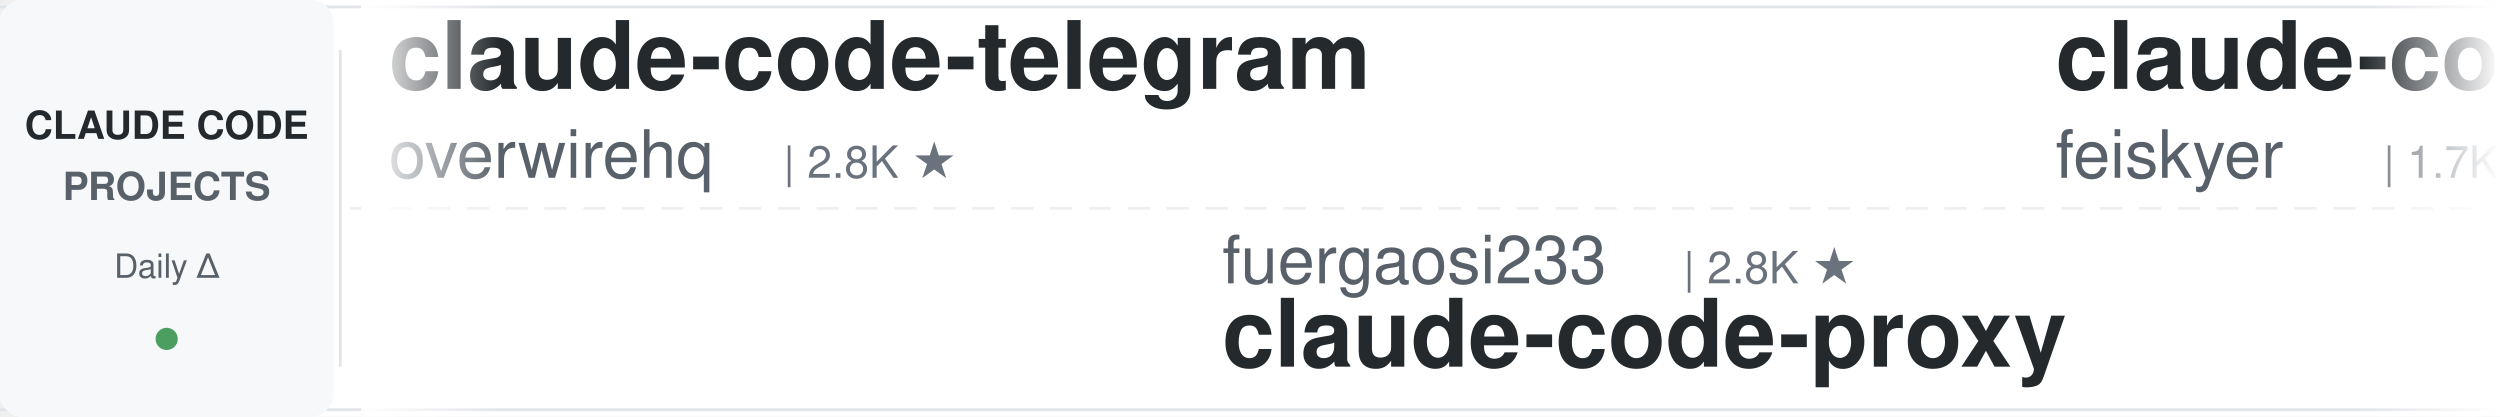
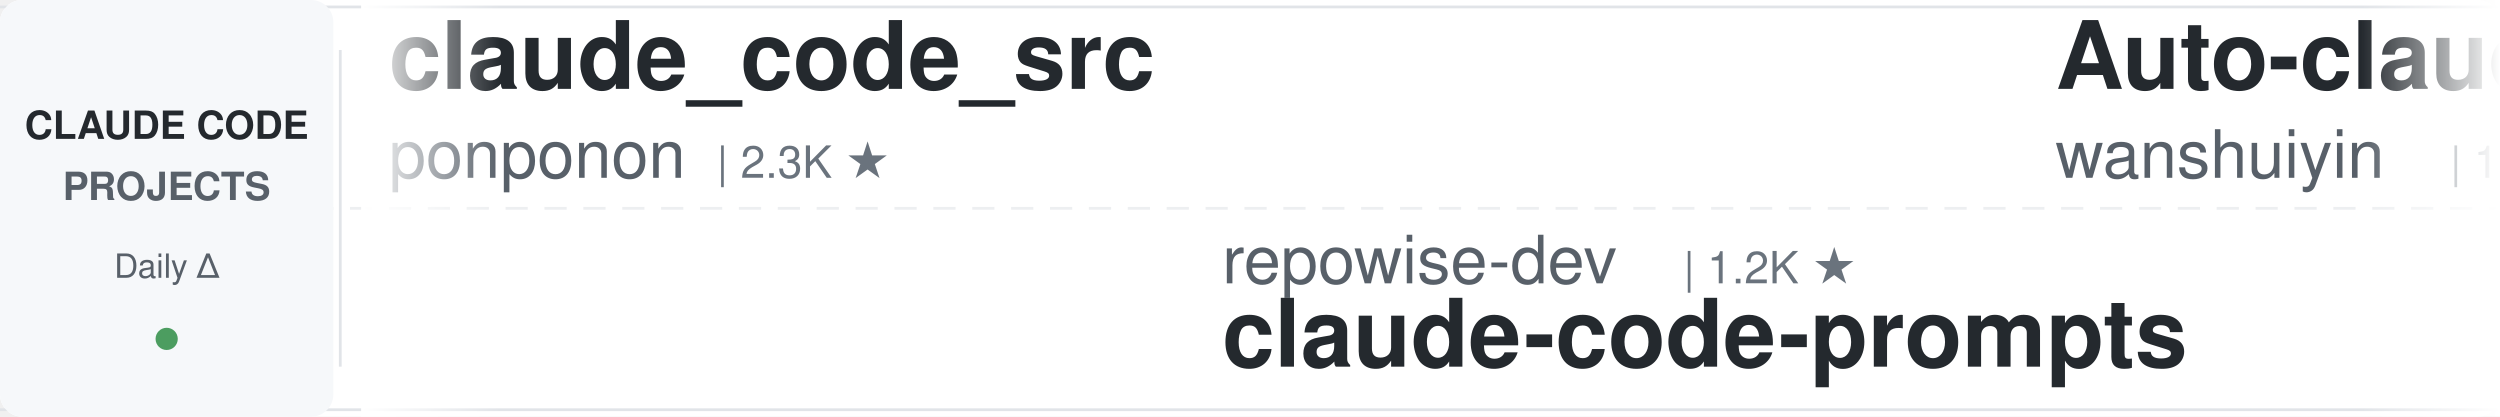
<svg xmlns="http://www.w3.org/2000/svg" width="900" height="150">
  <defs>
    <linearGradient id="leftFade" x1="0%" y1="0%" x2="100%" y2="0%">
      <stop offset="0%" style="stop-color:#ffffff;stop-opacity:1" />
      <stop offset="100%" style="stop-color:#ffffff;stop-opacity:0" />
    </linearGradient>
    <linearGradient id="rightFade" x1="0%" y1="0%" x2="100%" y2="0%">
      <stop offset="0%" style="stop-color:#ffffff;stop-opacity:0" />
      <stop offset="100%" style="stop-color:#ffffff;stop-opacity:1" />
    </linearGradient>
  </defs>
  <rect width="900" height="150" fill="#ffffff" rx="8" />
  <rect x="0" y="2" width="900" height="1" fill="#e1e4e8" />
  <rect x="0" y="147" width="900" height="1" fill="#e1e4e8" />
  <line x1="0" y1="75" x2="900" y2="75" stroke="#e1e4e8" stroke-width="1" stroke-dasharray="8 6" opacity="0.6" />
  <rect x="0" y="0" width="120" height="150" fill="#f6f8fa" rx="8" />
  <text x="60" y="50" font-family="-apple-system, BlinkMacSystemFont, 'Segoe UI', Helvetica, Arial, sans-serif" font-size="14" font-weight="600" fill="#24292e" text-anchor="middle">CLAUDE CODE</text>
  <text x="60" y="72" font-family="-apple-system, BlinkMacSystemFont, 'Segoe UI', Helvetica, Arial, sans-serif" font-size="14" font-weight="600" fill="#586069" text-anchor="middle">PROJECTS</text>
  <text x="60" y="100" font-family="-apple-system, BlinkMacSystemFont, 'Segoe UI', Helvetica, Arial, sans-serif" font-size="12" font-weight="500" fill="#586069" text-anchor="middle">Daily Δ</text>
  <circle cx="60" cy="122" r="4" fill="#22863a" opacity="0.8" />
  <rect x="122" y="18" width="1" height="114" fill="#e1e4e8" />
  <clipPath id="tickerClip">
    <rect x="130" y="0" width="770" height="150" />
  </clipPath>
  <g clip-path="url(#tickerClip)">
    <g id="tickerItems">
      <animateTransform attributeName="transform" attributeType="XML" type="translate" from="0 0" to="-3000 0" dur="54s" repeatCount="indefinite" />
      <g transform="translate(0, 0)">
-         <text x="140" y="32" font-family="-apple-system, BlinkMacSystemFont, 'Segoe UI', Helvetica, Arial, sans-serif" font-size="34" font-weight="600" fill="#24292e">claude-code-telegram</text>
-         <text x="140" y="64" font-family="-apple-system, BlinkMacSystemFont, 'Segoe UI', Helvetica, Arial, sans-serif" font-size="24" font-weight="400" fill="#586069">overwirehq</text>
-         <text x="282" y="64" font-family="-apple-system, BlinkMacSystemFont, 'Segoe UI', Helvetica, Arial, sans-serif" font-size="16" font-weight="500" fill="#6a737d">| 2.8K ★</text>
+         <text x="140" y="32" font-family="-apple-system, BlinkMacSystemFont, 'Segoe UI', Helvetica, Arial, sans-serif" font-size="34" font-weight="600" fill="#24292e">claude_code_src</text>
+         <text x="140" y="64" font-family="-apple-system, BlinkMacSystemFont, 'Segoe UI', Helvetica, Arial, sans-serif" font-size="24" font-weight="400" fill="#586069">ponponon</text>
+         <text x="258" y="64" font-family="-apple-system, BlinkMacSystemFont, 'Segoe UI', Helvetica, Arial, sans-serif" font-size="16" font-weight="500" fill="#6a737d">| 2.3K ★</text>
      </g>
      <g transform="translate(300, 0)">
-         <text x="140" y="102" font-family="-apple-system, BlinkMacSystemFont, 'Segoe UI', Helvetica, Arial, sans-serif" font-size="24" font-weight="400" fill="#586069">fuergaosi233</text>
-         <text x="306" y="102" font-family="-apple-system, BlinkMacSystemFont, 'Segoe UI', Helvetica, Arial, sans-serif" font-size="16" font-weight="500" fill="#6a737d">| 2.8K ★</text>
-         <text x="140" y="132" font-family="-apple-system, BlinkMacSystemFont, 'Segoe UI', Helvetica, Arial, sans-serif" font-size="34" font-weight="600" fill="#24292e">claude-code-proxy</text>
+         <text x="140" y="102" font-family="-apple-system, BlinkMacSystemFont, 'Segoe UI', Helvetica, Arial, sans-serif" font-size="24" font-weight="400" fill="#586069">repowise-dev</text>
+         <text x="306" y="102" font-family="-apple-system, BlinkMacSystemFont, 'Segoe UI', Helvetica, Arial, sans-serif" font-size="16" font-weight="500" fill="#6a737d">| 1.2K ★</text>
+         <text x="140" y="132" font-family="-apple-system, BlinkMacSystemFont, 'Segoe UI', Helvetica, Arial, sans-serif" font-size="34" font-weight="600" fill="#24292e">claude-code-prompts</text>
      </g>
      <g transform="translate(600, 0)">
-         <text x="140" y="32" font-family="-apple-system, BlinkMacSystemFont, 'Segoe UI', Helvetica, Arial, sans-serif" font-size="34" font-weight="600" fill="#24292e">claude-code-settings</text>
-         <text x="140" y="64" font-family="-apple-system, BlinkMacSystemFont, 'Segoe UI', Helvetica, Arial, sans-serif" font-size="24" font-weight="400" fill="#586069">feiskyer</text>
-         <text x="258" y="64" font-family="-apple-system, BlinkMacSystemFont, 'Segoe UI', Helvetica, Arial, sans-serif" font-size="16" font-weight="500" fill="#6a737d">| 1.7K ★</text>
+         <text x="140" y="32" font-family="-apple-system, BlinkMacSystemFont, 'Segoe UI', Helvetica, Arial, sans-serif" font-size="34" font-weight="600" fill="#24292e">Auto-claude-code-researc...</text>
+         <text x="140" y="64" font-family="-apple-system, BlinkMacSystemFont, 'Segoe UI', Helvetica, Arial, sans-serif" font-size="24" font-weight="400" fill="#586069">wanshuiyin</text>
+         <text x="282" y="64" font-family="-apple-system, BlinkMacSystemFont, 'Segoe UI', Helvetica, Arial, sans-serif" font-size="16" font-weight="500" fill="#6a737d">| 16.7K ★</text>
      </g>
      <g transform="translate(900, 0)">
-         <text x="140" y="102" font-family="-apple-system, BlinkMacSystemFont, 'Segoe UI', Helvetica, Arial, sans-serif" font-size="24" font-weight="400" fill="#586069">ykdojo</text>
-         <text x="234" y="102" font-family="-apple-system, BlinkMacSystemFont, 'Segoe UI', Helvetica, Arial, sans-serif" font-size="16" font-weight="500" fill="#6a737d">| 10.1K ★</text>
-         <text x="140" y="132" font-family="-apple-system, BlinkMacSystemFont, 'Segoe UI', Helvetica, Arial, sans-serif" font-size="34" font-weight="600" fill="#24292e">claude-code-tips</text>
+         <text x="140" y="102" font-family="-apple-system, BlinkMacSystemFont, 'Segoe UI', Helvetica, Arial, sans-serif" font-size="24" font-weight="400" fill="#586069">Windy3f3f3f3f</text>
+         <text x="318" y="102" font-family="-apple-system, BlinkMacSystemFont, 'Segoe UI', Helvetica, Arial, sans-serif" font-size="16" font-weight="500" fill="#6a737d">| 3.7K ★</text>
+         <text x="140" y="132" font-family="-apple-system, BlinkMacSystemFont, 'Segoe UI', Helvetica, Arial, sans-serif" font-size="34" font-weight="600" fill="#24292e">how-claude-code-works</text>
      </g>
      <g transform="translate(1200, 0)">
+         <text x="140" y="32" font-family="-apple-system, BlinkMacSystemFont, 'Segoe UI', Helvetica, Arial, sans-serif" font-size="34" font-weight="600" fill="#24292e">claude-code-showcase</text>
+         <text x="140" y="64" font-family="-apple-system, BlinkMacSystemFont, 'Segoe UI', Helvetica, Arial, sans-serif" font-size="24" font-weight="400" fill="#586069">ChrisWiles</text>
+         <text x="282" y="64" font-family="-apple-system, BlinkMacSystemFont, 'Segoe UI', Helvetica, Arial, sans-serif" font-size="16" font-weight="500" fill="#6a737d">| 6.1K ★</text>
+       </g>
+       <g transform="translate(1500, 0)">
+         <text x="140" y="102" font-family="-apple-system, BlinkMacSystemFont, 'Segoe UI', Helvetica, Arial, sans-serif" font-size="24" font-weight="400" fill="#586069">Piebald-AI</text>
+         <text x="282" y="102" font-family="-apple-system, BlinkMacSystemFont, 'Segoe UI', Helvetica, Arial, sans-serif" font-size="16" font-weight="500" fill="#6a737d">| 12.8K ★</text>
+         <text x="140" y="132" font-family="-apple-system, BlinkMacSystemFont, 'Segoe UI', Helvetica, Arial, sans-serif" font-size="34" font-weight="600" fill="#24292e">claude-code-system-promp...</text>
+       </g>
+       <g transform="translate(1800, 0)">
+         <text x="140" y="32" font-family="-apple-system, BlinkMacSystemFont, 'Segoe UI', Helvetica, Arial, sans-serif" font-size="34" font-weight="600" fill="#24292e">claude-code-book</text>
+         <text x="140" y="64" font-family="-apple-system, BlinkMacSystemFont, 'Segoe UI', Helvetica, Arial, sans-serif" font-size="24" font-weight="400" fill="#586069">lintsinghua</text>
+         <text x="294" y="64" font-family="-apple-system, BlinkMacSystemFont, 'Segoe UI', Helvetica, Arial, sans-serif" font-size="16" font-weight="500" fill="#6a737d">| 4.3K ★</text>
+       </g>
+       <g transform="translate(2100, 0)">
+         <text x="140" y="102" font-family="-apple-system, BlinkMacSystemFont, 'Segoe UI', Helvetica, Arial, sans-serif" font-size="24" font-weight="400" fill="#586069">Maciek-roboblog</text>
+         <text x="342" y="102" font-family="-apple-system, BlinkMacSystemFont, 'Segoe UI', Helvetica, Arial, sans-serif" font-size="16" font-weight="500" fill="#6a737d">| 8.7K ★</text>
+         <text x="140" y="132" font-family="-apple-system, BlinkMacSystemFont, 'Segoe UI', Helvetica, Arial, sans-serif" font-size="34" font-weight="600" fill="#24292e">Claude-Code-Usage-Monito...</text>
+       </g>
+       <g transform="translate(2400, 0)">
        <text x="140" y="32" font-family="-apple-system, BlinkMacSystemFont, 'Segoe UI', Helvetica, Arial, sans-serif" font-size="34" font-weight="600" fill="#24292e">claude-code-video-toolki...</text>
        <text x="140" y="64" font-family="-apple-system, BlinkMacSystemFont, 'Segoe UI', Helvetica, Arial, sans-serif" font-size="24" font-weight="400" fill="#586069">digitalsamba</text>
        <text x="306" y="64" font-family="-apple-system, BlinkMacSystemFont, 'Segoe UI', Helvetica, Arial, sans-serif" font-size="16" font-weight="500" fill="#6a737d">| 2.1K ★</text>
      </g>
-       <g transform="translate(1500, 0)">
-         <text x="140" y="102" font-family="-apple-system, BlinkMacSystemFont, 'Segoe UI', Helvetica, Arial, sans-serif" font-size="24" font-weight="400" fill="#586069">rohitg00</text>
-         <text x="258" y="102" font-family="-apple-system, BlinkMacSystemFont, 'Segoe UI', Helvetica, Arial, sans-serif" font-size="16" font-weight="500" fill="#6a737d">| 2.6K ★</text>
-         <text x="140" y="132" font-family="-apple-system, BlinkMacSystemFont, 'Segoe UI', Helvetica, Arial, sans-serif" font-size="34" font-weight="600" fill="#24292e">awesome-claude-code-tool...</text>
-       </g>
-       <g transform="translate(1800, 0)">
-         <text x="140" y="32" font-family="-apple-system, BlinkMacSystemFont, 'Segoe UI', Helvetica, Arial, sans-serif" font-size="34" font-weight="600" fill="#24292e">oh-my-claudecode</text>
-         <text x="140" y="64" font-family="-apple-system, BlinkMacSystemFont, 'Segoe UI', Helvetica, Arial, sans-serif" font-size="24" font-weight="400" fill="#586069">Yeachan-Heo</text>
-         <text x="294" y="64" font-family="-apple-system, BlinkMacSystemFont, 'Segoe UI', Helvetica, Arial, sans-serif" font-size="16" font-weight="500" fill="#6a737d">| 39.4K ★</text>
-       </g>
-       <g transform="translate(2100, 0)">
-         <text x="140" y="102" font-family="-apple-system, BlinkMacSystemFont, 'Segoe UI', Helvetica, Arial, sans-serif" font-size="24" font-weight="400" fill="#586069">ccplugins</text>
-         <text x="270" y="102" font-family="-apple-system, BlinkMacSystemFont, 'Segoe UI', Helvetica, Arial, sans-serif" font-size="16" font-weight="500" fill="#6a737d">| 952 ★</text>
-         <text x="140" y="132" font-family="-apple-system, BlinkMacSystemFont, 'Segoe UI', Helvetica, Arial, sans-serif" font-size="34" font-weight="600" fill="#24292e">awesome-claude-code-plug...</text>
-       </g>
-       <g transform="translate(2400, 0)">
-         <text x="140" y="32" font-family="-apple-system, BlinkMacSystemFont, 'Segoe UI', Helvetica, Arial, sans-serif" font-size="34" font-weight="600" fill="#24292e">Claude-Code-Usage-Monito...</text>
-         <text x="140" y="64" font-family="-apple-system, BlinkMacSystemFont, 'Segoe UI', Helvetica, Arial, sans-serif" font-size="24" font-weight="400" fill="#586069">Maciek-roboblog</text>
-         <text x="342" y="64" font-family="-apple-system, BlinkMacSystemFont, 'Segoe UI', Helvetica, Arial, sans-serif" font-size="16" font-weight="500" fill="#6a737d">| 8.7K ★</text>
-       </g>
      <g transform="translate(2700, 0)">
-         <text x="140" y="102" font-family="-apple-system, BlinkMacSystemFont, 'Segoe UI', Helvetica, Arial, sans-serif" font-size="24" font-weight="400" fill="#586069">ding113</text>
-         <text x="246" y="102" font-family="-apple-system, BlinkMacSystemFont, 'Segoe UI', Helvetica, Arial, sans-serif" font-size="16" font-weight="500" fill="#6a737d">| 3.4K ★</text>
-         <text x="140" y="132" font-family="-apple-system, BlinkMacSystemFont, 'Segoe UI', Helvetica, Arial, sans-serif" font-size="34" font-weight="600" fill="#24292e">claude-code-hub</text>
+         <text x="140" y="102" font-family="-apple-system, BlinkMacSystemFont, 'Segoe UI', Helvetica, Arial, sans-serif" font-size="24" font-weight="400" fill="#586069">andrew-kramer-inno</text>
+         <text x="378" y="102" font-family="-apple-system, BlinkMacSystemFont, 'Segoe UI', Helvetica, Arial, sans-serif" font-size="16" font-weight="500" fill="#6a737d">| 595 ★</text>
+         <text x="140" y="132" font-family="-apple-system, BlinkMacSystemFont, 'Segoe UI', Helvetica, Arial, sans-serif" font-size="34" font-weight="600" fill="#24292e">claude-code-source-build</text>
      </g>
      <g transform="translate(3000, 0)">
-         <text x="140" y="32" font-family="-apple-system, BlinkMacSystemFont, 'Segoe UI', Helvetica, Arial, sans-serif" font-size="34" font-weight="600" fill="#24292e">claude-code-telegram</text>
-         <text x="140" y="64" font-family="-apple-system, BlinkMacSystemFont, 'Segoe UI', Helvetica, Arial, sans-serif" font-size="24" font-weight="400" fill="#586069">overwirehq</text>
-         <text x="282" y="64" font-family="-apple-system, BlinkMacSystemFont, 'Segoe UI', Helvetica, Arial, sans-serif" font-size="16" font-weight="500" fill="#6a737d">| 2.8K ★</text>
+         <text x="140" y="32" font-family="-apple-system, BlinkMacSystemFont, 'Segoe UI', Helvetica, Arial, sans-serif" font-size="34" font-weight="600" fill="#24292e">claude_code_src</text>
+         <text x="140" y="64" font-family="-apple-system, BlinkMacSystemFont, 'Segoe UI', Helvetica, Arial, sans-serif" font-size="24" font-weight="400" fill="#586069">ponponon</text>
+         <text x="258" y="64" font-family="-apple-system, BlinkMacSystemFont, 'Segoe UI', Helvetica, Arial, sans-serif" font-size="16" font-weight="500" fill="#6a737d">| 2.3K ★</text>
      </g>
      <g transform="translate(3300, 0)">
-         <text x="140" y="102" font-family="-apple-system, BlinkMacSystemFont, 'Segoe UI', Helvetica, Arial, sans-serif" font-size="24" font-weight="400" fill="#586069">fuergaosi233</text>
-         <text x="306" y="102" font-family="-apple-system, BlinkMacSystemFont, 'Segoe UI', Helvetica, Arial, sans-serif" font-size="16" font-weight="500" fill="#6a737d">| 2.8K ★</text>
-         <text x="140" y="132" font-family="-apple-system, BlinkMacSystemFont, 'Segoe UI', Helvetica, Arial, sans-serif" font-size="34" font-weight="600" fill="#24292e">claude-code-proxy</text>
+         <text x="140" y="102" font-family="-apple-system, BlinkMacSystemFont, 'Segoe UI', Helvetica, Arial, sans-serif" font-size="24" font-weight="400" fill="#586069">repowise-dev</text>
+         <text x="306" y="102" font-family="-apple-system, BlinkMacSystemFont, 'Segoe UI', Helvetica, Arial, sans-serif" font-size="16" font-weight="500" fill="#6a737d">| 1.2K ★</text>
+         <text x="140" y="132" font-family="-apple-system, BlinkMacSystemFont, 'Segoe UI', Helvetica, Arial, sans-serif" font-size="34" font-weight="600" fill="#24292e">claude-code-prompts</text>
      </g>
      <g transform="translate(3600, 0)">
-         <text x="140" y="32" font-family="-apple-system, BlinkMacSystemFont, 'Segoe UI', Helvetica, Arial, sans-serif" font-size="34" font-weight="600" fill="#24292e">claude-code-settings</text>
-         <text x="140" y="64" font-family="-apple-system, BlinkMacSystemFont, 'Segoe UI', Helvetica, Arial, sans-serif" font-size="24" font-weight="400" fill="#586069">feiskyer</text>
-         <text x="258" y="64" font-family="-apple-system, BlinkMacSystemFont, 'Segoe UI', Helvetica, Arial, sans-serif" font-size="16" font-weight="500" fill="#6a737d">| 1.7K ★</text>
+         <text x="140" y="32" font-family="-apple-system, BlinkMacSystemFont, 'Segoe UI', Helvetica, Arial, sans-serif" font-size="34" font-weight="600" fill="#24292e">Auto-claude-code-researc...</text>
+         <text x="140" y="64" font-family="-apple-system, BlinkMacSystemFont, 'Segoe UI', Helvetica, Arial, sans-serif" font-size="24" font-weight="400" fill="#586069">wanshuiyin</text>
+         <text x="282" y="64" font-family="-apple-system, BlinkMacSystemFont, 'Segoe UI', Helvetica, Arial, sans-serif" font-size="16" font-weight="500" fill="#6a737d">| 16.7K ★</text>
      </g>
      <g transform="translate(3900, 0)">
-         <text x="140" y="102" font-family="-apple-system, BlinkMacSystemFont, 'Segoe UI', Helvetica, Arial, sans-serif" font-size="24" font-weight="400" fill="#586069">ykdojo</text>
-         <text x="234" y="102" font-family="-apple-system, BlinkMacSystemFont, 'Segoe UI', Helvetica, Arial, sans-serif" font-size="16" font-weight="500" fill="#6a737d">| 10.1K ★</text>
-         <text x="140" y="132" font-family="-apple-system, BlinkMacSystemFont, 'Segoe UI', Helvetica, Arial, sans-serif" font-size="34" font-weight="600" fill="#24292e">claude-code-tips</text>
+         <text x="140" y="102" font-family="-apple-system, BlinkMacSystemFont, 'Segoe UI', Helvetica, Arial, sans-serif" font-size="24" font-weight="400" fill="#586069">Windy3f3f3f3f</text>
+         <text x="318" y="102" font-family="-apple-system, BlinkMacSystemFont, 'Segoe UI', Helvetica, Arial, sans-serif" font-size="16" font-weight="500" fill="#6a737d">| 3.7K ★</text>
+         <text x="140" y="132" font-family="-apple-system, BlinkMacSystemFont, 'Segoe UI', Helvetica, Arial, sans-serif" font-size="34" font-weight="600" fill="#24292e">how-claude-code-works</text>
      </g>
    </g>
  </g>
  <rect x="130" y="0" width="50" height="150" fill="url(#leftFade)" />
  <rect x="850" y="0" width="50" height="150" fill="url(#rightFade)" />
</svg>
